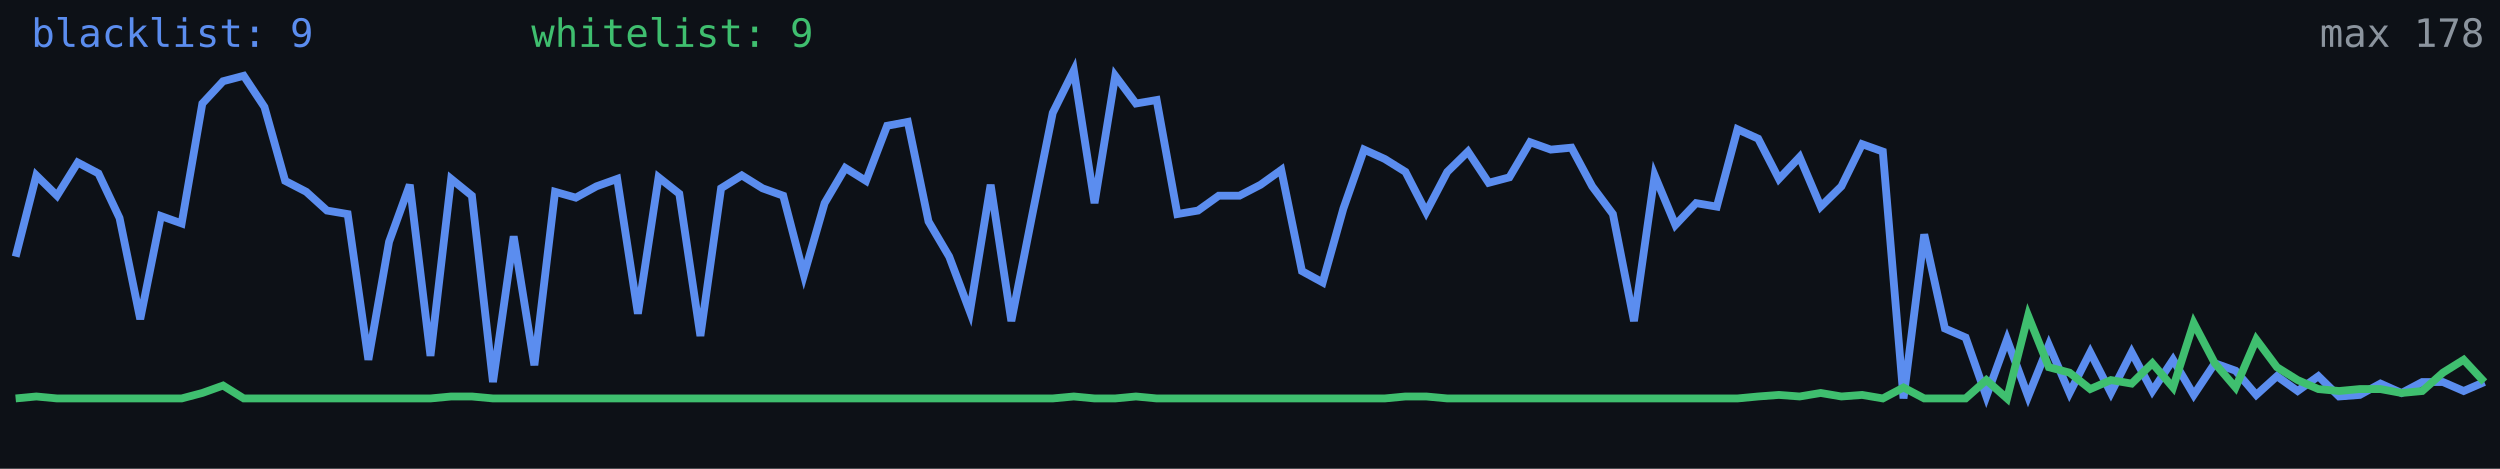
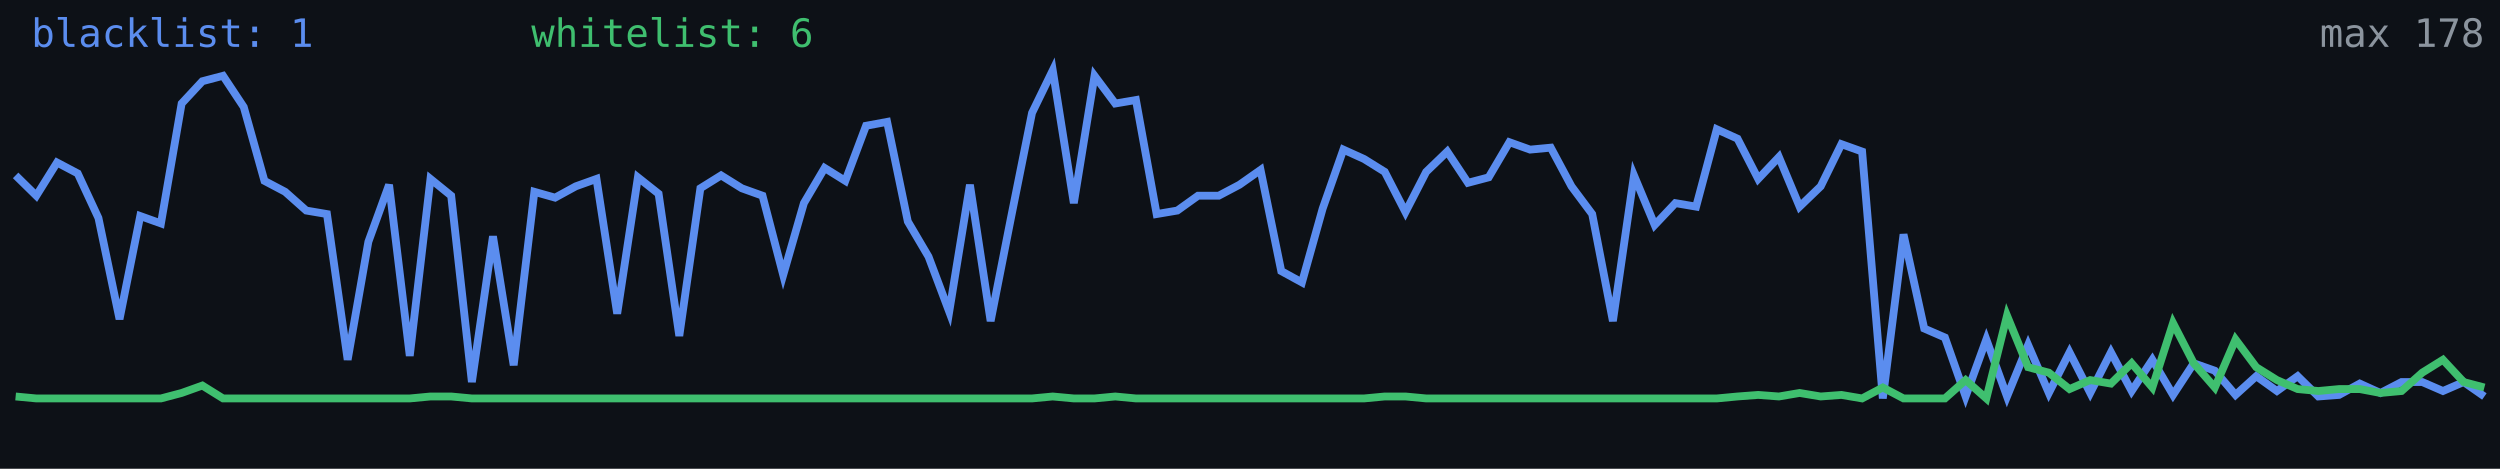
<svg xmlns="http://www.w3.org/2000/svg" width="640" height="120" viewBox="0 0 640 120" role="img" aria-label="Alive configs trend">
  <rect width="640" height="120" fill="#0d1117" />
-   <polyline fill="none" stroke="#5b8def" stroke-width="2" points="4.0,65.7 9.3,44.9 14.6,50.1 19.9,41.6 25.2,44.4 30.6,55.8 35.9,81.7 41.2,55.3 46.5,57.2 51.8,26.5 57.1,20.8 62.4,19.4 67.7,27.4 73.0,46.3 78.4,49.1 83.7,53.9 89.0,54.8 94.3,92.1 99.6,61.9 104.9,47.3 110.2,91.1 115.5,45.8 120.8,50.1 126.2,97.8 131.5,60.5 136.8,93.5 142.1,49.1 147.4,50.6 152.7,47.7 158.0,45.8 163.3,80.3 168.6,45.4 173.9,49.6 179.3,86.0 184.6,48.2 189.9,44.9 195.2,48.2 200.5,50.1 205.8,70.4 211.1,52.0 216.4,43.0 221.7,46.3 227.1,32.2 232.4,31.2 237.7,56.7 243.0,65.7 248.3,79.8 253.6,47.3 258.9,82.2 264.2,55.3 269.5,28.9 274.9,18.0 280.2,52.0 285.5,19.4 290.8,26.5 296.1,25.6 301.4,54.8 306.7,53.9 312.0,50.1 317.3,50.1 322.7,47.3 328.0,43.5 333.3,69.4 338.6,72.3 343.9,53.4 349.2,38.3 354.5,40.7 359.8,44.0 365.1,54.3 370.5,44.0 375.8,38.8 381.1,46.8 386.4,45.4 391.7,36.4 397.0,38.3 402.3,37.8 407.6,47.7 412.9,54.8 418.3,82.2 423.6,44.9 428.9,57.6 434.2,52.0 439.5,52.9 444.8,33.1 450.1,35.5 455.4,45.8 460.7,40.2 466.1,52.9 471.4,47.7 476.7,36.9 482.0,38.8 487.3,102.0 492.6,60.0 497.9,84.1 503.2,86.4 508.5,101.5 513.8,86.9 519.2,101.5 524.5,88.3 529.8,100.6 535.1,90.2 540.4,100.6 545.7,90.2 551.0,100.1 556.3,92.1 561.6,101.1 567.0,93.0 572.3,94.9 577.6,101.1 582.9,96.3 588.2,100.1 593.5,96.3 598.8,101.5 604.1,101.1 609.4,98.2 614.8,100.6 620.1,97.8 625.4,97.8 630.7,100.1 636.0,97.8" />
-   <polyline fill="none" stroke="#3fbf6f" stroke-width="2" points="4.0,102.0 9.3,101.5 14.6,102.0 19.9,102.0 25.2,102.0 30.6,102.0 35.9,102.0 41.2,102.0 46.5,102.0 51.8,100.6 57.1,98.7 62.4,102.0 67.7,102.0 73.0,102.0 78.4,102.0 83.7,102.0 89.0,102.0 94.3,102.0 99.6,102.0 104.9,102.0 110.2,102.0 115.5,101.5 120.8,101.5 126.2,102.0 131.5,102.0 136.8,102.0 142.1,102.0 147.4,102.0 152.7,102.0 158.0,102.0 163.3,102.0 168.6,102.0 173.9,102.0 179.3,102.0 184.6,102.0 189.9,102.0 195.2,102.0 200.5,102.0 205.8,102.0 211.1,102.0 216.4,102.0 221.7,102.0 227.1,102.0 232.4,102.0 237.7,102.0 243.0,102.0 248.3,102.0 253.6,102.0 258.9,102.0 264.2,102.0 269.5,102.0 274.9,101.5 280.2,102.0 285.5,102.0 290.8,101.5 296.1,102.0 301.4,102.0 306.7,102.0 312.0,102.0 317.3,102.0 322.7,102.0 328.0,102.0 333.3,102.0 338.6,102.0 343.9,102.0 349.2,102.0 354.5,102.0 359.8,101.5 365.1,101.5 370.5,102.0 375.8,102.0 381.1,102.0 386.4,102.0 391.7,102.0 397.0,102.0 402.3,102.0 407.6,102.0 412.9,102.0 418.3,102.0 423.6,102.0 428.9,102.0 434.2,102.0 439.5,102.0 444.8,102.0 450.1,101.5 455.4,101.1 460.7,101.5 466.1,100.6 471.4,101.5 476.7,101.1 482.0,102.0 487.3,99.2 492.6,102.0 497.9,102.0 503.2,102.0 508.5,97.3 513.8,102.0 519.2,80.8 524.5,94.0 529.8,95.4 535.1,99.6 540.4,97.3 545.7,98.2 551.0,93.0 556.3,99.2 561.6,82.7 567.0,93.0 572.3,99.2 577.6,86.9 582.9,94.0 588.2,97.3 593.5,99.6 598.8,100.1 604.1,99.6 609.4,99.6 614.8,100.6 620.1,100.1 625.4,95.4 630.7,92.1 636.0,97.8" />
-   <text x="8" y="12" fill="#5b8def" font-size="10" font-family="monospace">blacklist: 9</text>
-   <text x="136" y="12" fill="#3fbf6f" font-size="10" font-family="monospace">whitelist: 9</text>
+   <polyline fill="none" stroke="#5b8def" stroke-width="2" points="4.0,44.9 9.3,50.1 14.6,41.6 19.9,44.4 25.2,55.8 30.6,81.7 35.9,55.3 41.2,57.2 46.5,26.5 51.8,20.8 57.1,19.4 62.4,27.4 67.7,46.3 73.0,49.1 78.4,53.9 83.7,54.8 89.0,92.1 94.3,61.9 99.6,47.3 104.9,91.1 110.2,45.8 115.5,50.1 120.8,97.8 126.2,60.5 131.5,93.5 136.8,49.1 142.1,50.6 147.4,47.7 152.7,45.8 158.0,80.3 163.3,45.4 168.6,49.6 173.9,86.0 179.3,48.2 184.6,44.9 189.9,48.2 195.2,50.1 200.5,70.4 205.8,52.0 211.1,43.0 216.4,46.3 221.7,32.2 227.1,31.2 232.4,56.7 237.7,65.7 243.0,79.8 248.3,47.3 253.6,82.2 258.9,55.3 264.2,28.9 269.5,18.0 274.9,52.0 280.2,19.4 285.5,26.5 290.8,25.6 296.1,54.8 301.4,53.9 306.7,50.1 312.0,50.1 317.3,47.3 322.7,43.5 328.0,69.4 333.3,72.3 338.6,53.4 343.9,38.3 349.2,40.7 354.5,44.0 359.8,54.3 365.1,44.0 370.5,38.8 375.8,46.8 381.1,45.4 386.4,36.4 391.7,38.3 397.0,37.8 402.3,47.7 407.6,54.8 412.9,82.2 418.3,44.9 423.6,57.6 428.9,52.0 434.2,52.9 439.5,33.1 444.8,35.5 450.1,45.8 455.4,40.2 460.7,52.9 466.1,47.7 471.4,36.9 476.7,38.8 482.0,102.0 487.3,60.0 492.6,84.1 497.9,86.4 503.2,101.5 508.5,86.9 513.8,101.5 519.2,88.3 524.5,100.6 529.8,90.2 535.1,100.6 540.4,90.2 545.7,100.1 551.0,92.1 556.3,101.1 561.6,93.0 567.0,94.9 572.3,101.1 577.6,96.3 582.9,100.1 588.2,96.3 593.5,101.5 598.8,101.1 604.1,98.2 609.4,100.6 614.8,97.8 620.1,97.8 625.4,100.1 630.7,97.8 636.0,101.5" />
+   <polyline fill="none" stroke="#3fbf6f" stroke-width="2" points="4.0,101.5 9.3,102.0 14.6,102.0 19.9,102.0 25.2,102.0 30.6,102.0 35.9,102.0 41.2,102.0 46.5,100.6 51.8,98.7 57.1,102.0 62.4,102.0 67.7,102.0 73.0,102.0 78.4,102.0 83.7,102.0 89.0,102.0 94.3,102.0 99.6,102.0 104.9,102.0 110.2,101.5 115.5,101.5 120.8,102.0 126.2,102.0 131.5,102.0 136.8,102.0 142.1,102.0 147.4,102.0 152.7,102.0 158.0,102.0 163.3,102.0 168.6,102.0 173.9,102.0 179.3,102.0 184.6,102.0 189.9,102.0 195.2,102.0 200.5,102.0 205.8,102.0 211.1,102.0 216.4,102.0 221.7,102.0 227.1,102.0 232.4,102.0 237.7,102.0 243.0,102.0 248.3,102.0 253.6,102.0 258.9,102.0 264.2,102.0 269.5,101.5 274.9,102.0 280.2,102.0 285.5,101.5 290.8,102.0 296.1,102.0 301.4,102.0 306.7,102.0 312.0,102.0 317.3,102.0 322.7,102.0 328.0,102.0 333.3,102.0 338.6,102.0 343.9,102.0 349.2,102.0 354.5,101.5 359.8,101.5 365.1,102.0 370.5,102.0 375.8,102.0 381.1,102.0 386.4,102.0 391.7,102.0 397.0,102.0 402.3,102.0 407.6,102.0 412.9,102.0 418.3,102.0 423.6,102.0 428.9,102.0 434.2,102.0 439.5,102.0 444.8,101.5 450.1,101.1 455.4,101.5 460.7,100.6 466.1,101.5 471.4,101.1 476.7,102.0 482.0,99.2 487.3,102.0 492.6,102.0 497.9,102.0 503.2,97.3 508.5,102.0 513.8,80.8 519.2,94.0 524.5,95.4 529.8,99.6 535.1,97.3 540.4,98.2 545.7,93.0 551.0,99.2 556.3,82.7 561.6,93.0 567.0,99.2 572.3,86.9 577.6,94.0 582.9,97.3 588.2,99.6 593.5,100.1 598.8,99.6 604.1,99.6 609.4,100.6 614.8,100.1 620.1,95.4 625.4,92.1 630.7,97.8 636.0,99.2" />
+   <text x="8" y="12" fill="#5b8def" font-size="10" font-family="monospace">blacklist: 1</text>
+   <text x="136" y="12" fill="#3fbf6f" font-size="10" font-family="monospace">whitelist: 6</text>
  <text x="636" y="12" fill="#8b949e" font-size="10" text-anchor="end" font-family="monospace">max 178</text>
</svg>
